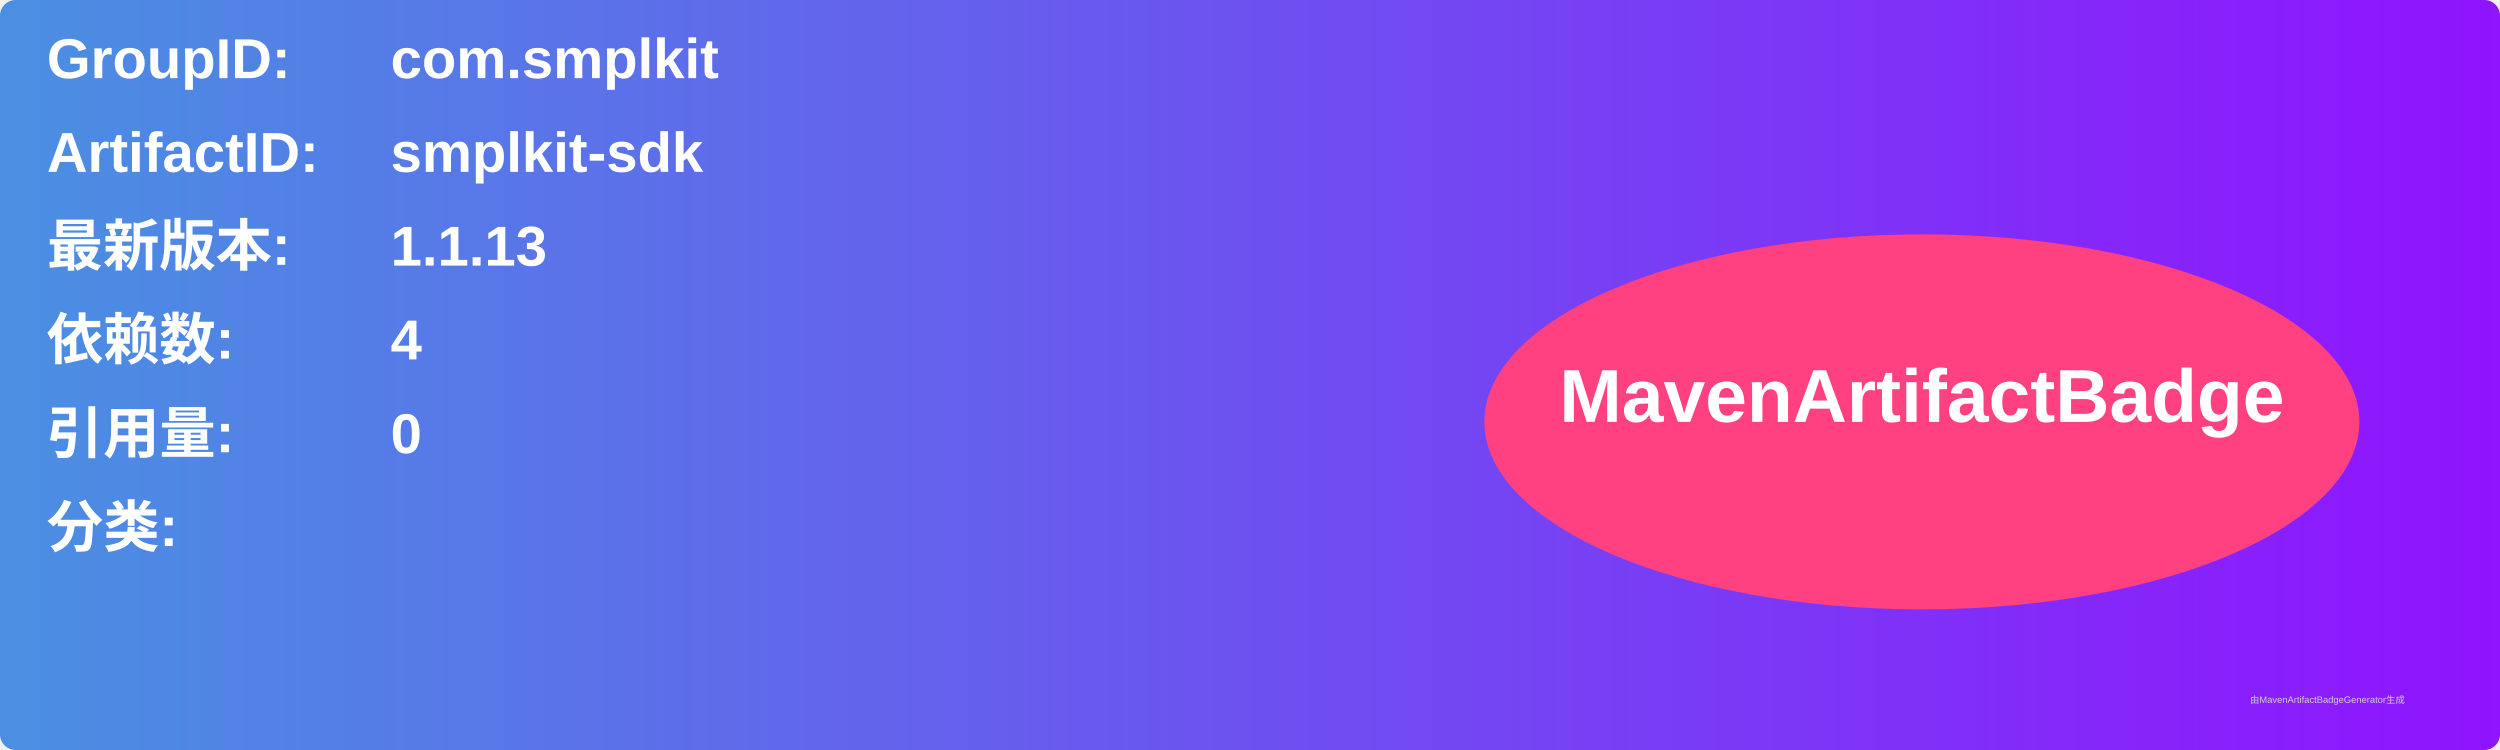
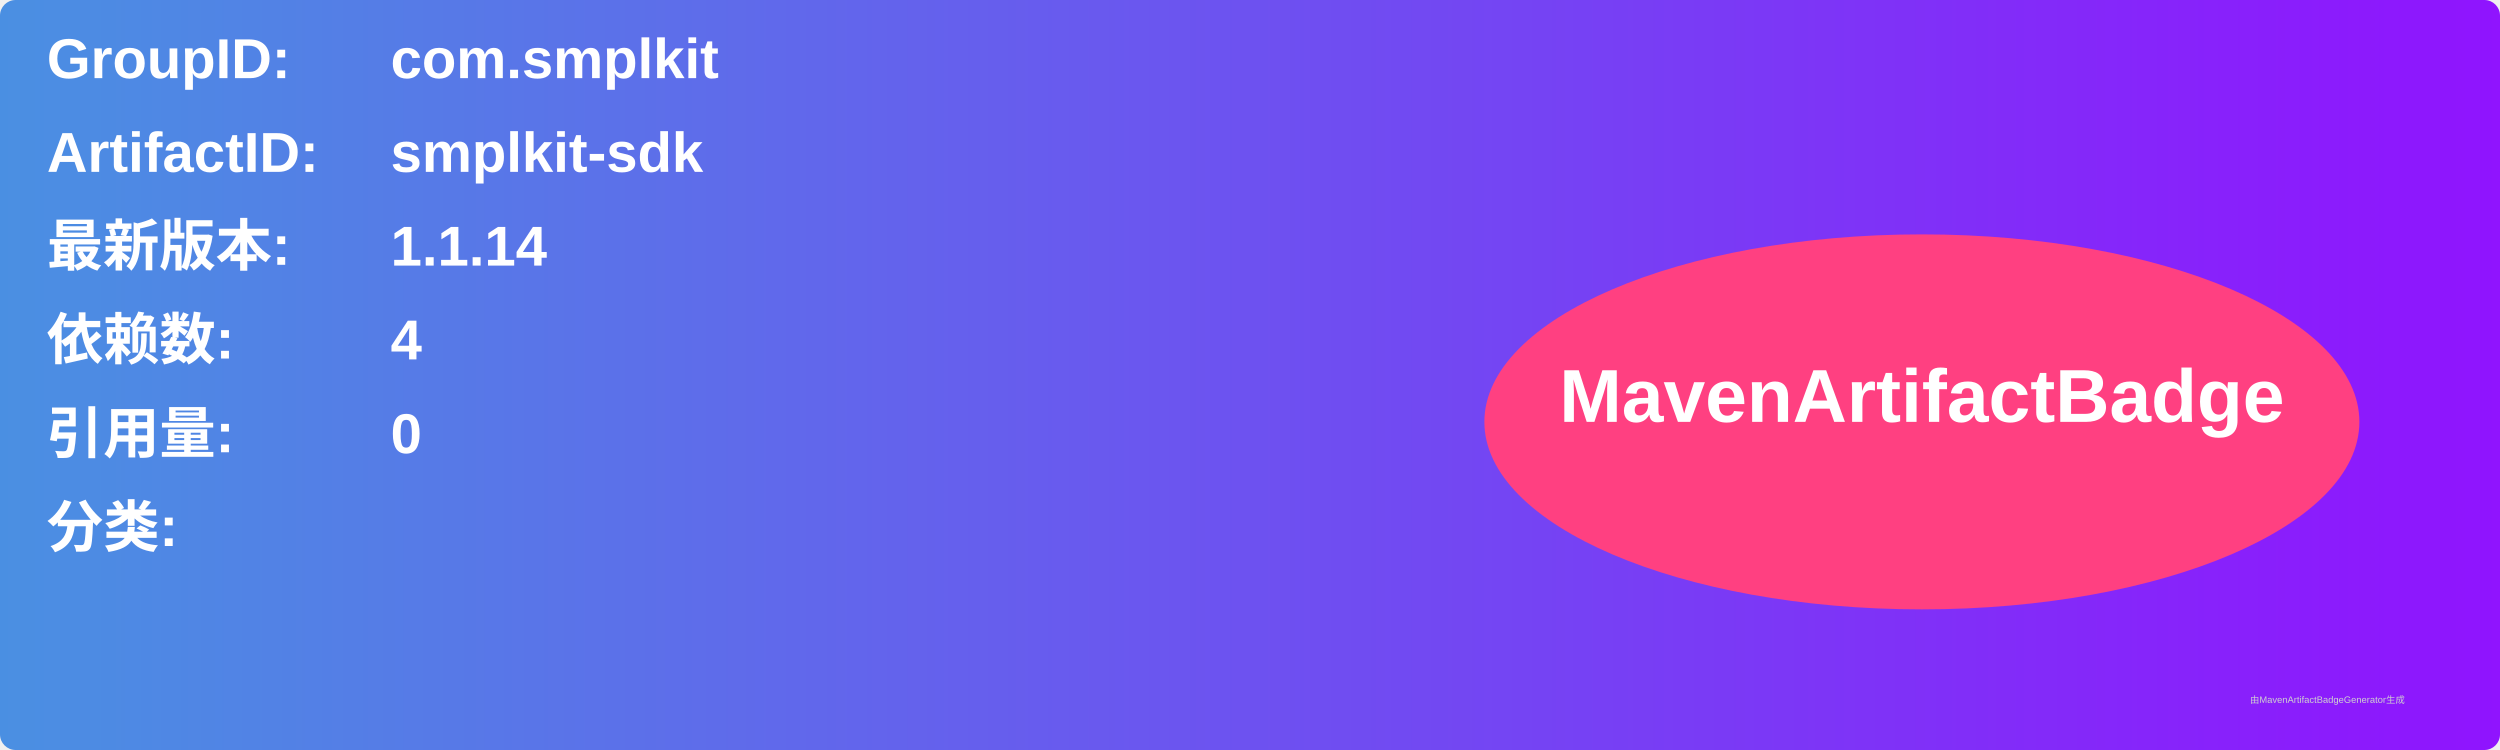
<svg xmlns="http://www.w3.org/2000/svg" width="800" height="240" viewBox="0 0 800 240">
  <linearGradient id="grad" x1="0%" y1="0%" x2="100%" y2="0%">
    <stop offset="0%" stop-color="#4a90e2" />
    <stop offset="100%" stop-color="#9013fe" />
  </linearGradient>
  <rect width="100%" height="100%" rx="5" ry="5" fill="url(#grad)" />
  <g transform="translate(15, 15)">
    <text x="0" y="10" font-family="Arial" font-size="18" fill="white" font-weight="bold" width="260">GroupID:</text>
    <text x="110" y="10" font-family="Arial" font-size="18" fill="white" font-weight="bold" width="460">com.smplkit</text>
    <text x="0" y="40" font-family="Arial" font-size="18" fill="white" font-weight="bold" width="260">ArtifactID:</text>
    <text x="110" y="40" font-family="Arial" font-size="18" fill="white" font-weight="bold" width="460">smplkit-sdk</text>
    <text x="0" y="70" font-family="Arial" font-size="18" fill="white" font-weight="bold">最新版本:</text>
    <text x="110" y="70" font-family="Arial" font-size="18" fill="white" font-weight="bold">
-       <tspan font-weight="bold">1.1.13</tspan>
+       <tspan font-weight="bold">1.1.14</tspan>
    </text>
    <text x="0" y="100" font-family="Arial" font-size="18" fill="white" font-weight="bold">依赖数: </text>
    <text x="110" y="100" font-family="Arial" font-size="18" fill="white">
      <tspan font-weight="bold">4</tspan>
    </text>
    <text x="0" y="130" font-family="Arial" font-size="18" fill="white" font-weight="bold">引用量: </text>
    <text x="110" y="130" font-family="Arial" font-size="18" fill="white">
      <tspan font-weight="bold">0</tspan>
    </text>
    <text x="0" y="160" font-family="Arial" font-size="18" fill="white" font-weight="bold">分类:</text>
    <text x="10" y="190" font-family="Arial" font-size="10" fill="white">
      <tspan font-weight="bold" />
    </text>
    <ellipse cx="600" cy="120" rx="140" ry="60" fill="#ff4081" />
    <text x="600" y="120" text-anchor="middle" font-family="Arial" font-size="24" fill="white" font-weight="bold">MavenArtifactBadge</text>
  </g>
  <text x="720" y="225" font-family="Arial" font-size="3" fill="#d0d0d0">由MavenArtifactBadgeGenerator生成</text>
</svg>
